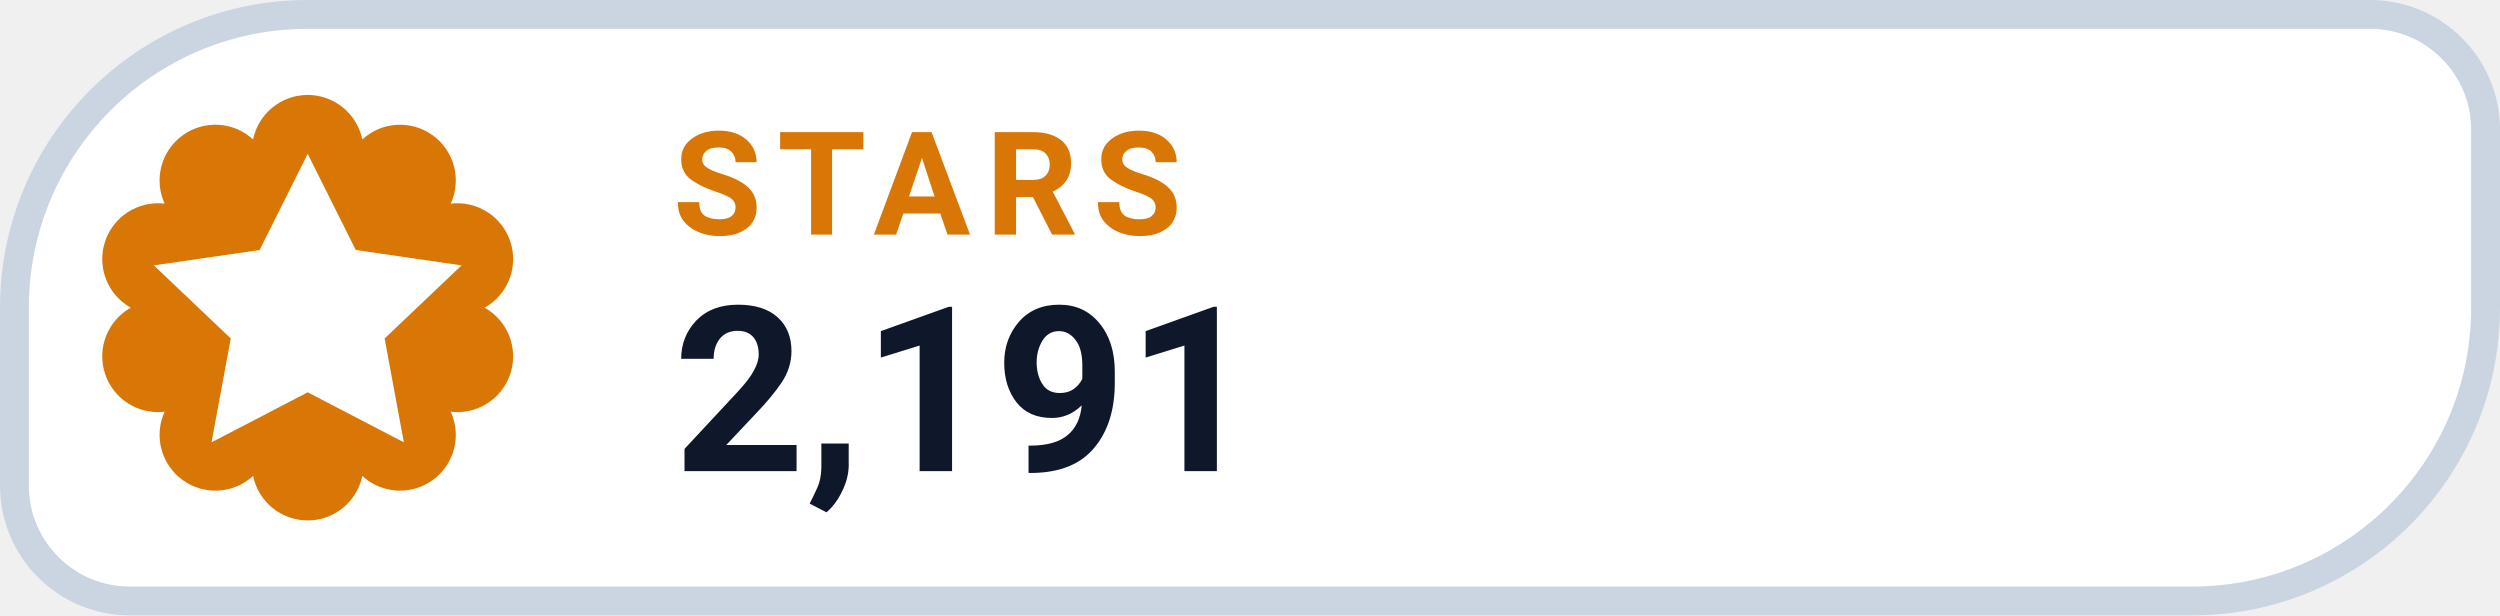
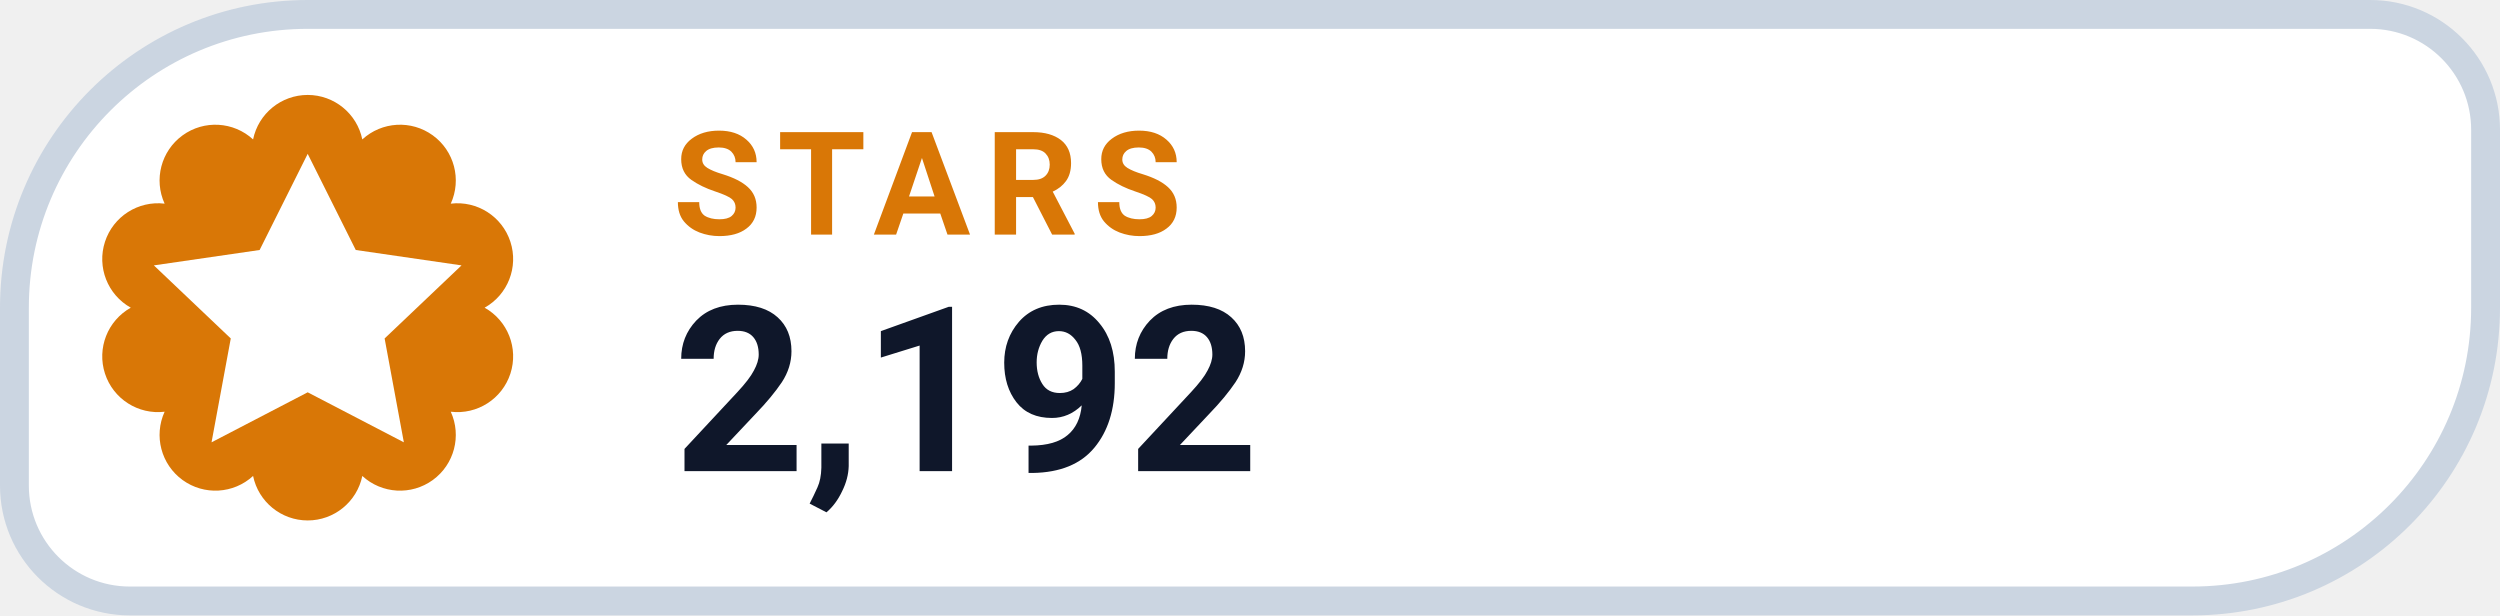
- <svg xmlns="http://www.w3.org/2000/svg" width="130" height="32" viewBox="0 0 130 32" role="img" aria-label="STARS 2,191">
+ <svg xmlns="http://www.w3.org/2000/svg" width="130" height="32" viewBox="0 0 130 32" role="img" aria-label="STARS 2,192">
  <path d="M 16.00 0.75 H 123.25 A 6.00 6.00 0 0 1 129.25 6.75 V 16.00 A 15.25 15.25 0 0 1 114.00 31.25 H 6.75 A 6.00 6.00 0 0 1 0.75 25.25 V 16.00 A 15.25 15.25 0 0 1 16.00 0.75 Z" fill="#FFFFFF" stroke="#CBD5E1" stroke-width="1.5" />
  <path d="M 13.16 7.25 A 2.90 2.90 0 0 1 18.84 7.25 A 2.90 2.90 0 0 1 23.44 10.59 A 2.90 2.90 0 0 1 25.20 16.00 A 2.90 2.90 0 0 1 23.44 21.41 A 2.90 2.90 0 0 1 18.84 24.75 A 2.90 2.90 0 0 1 13.16 24.75 A 2.90 2.90 0 0 1 8.56 21.41 A 2.90 2.90 0 0 1 6.80 16.00 A 2.90 2.90 0 0 1 8.56 10.59 A 2.90 2.90 0 0 1 13.16 7.25 Z" fill="#D97706" />
  <g transform="translate(16 16)" style="color:#FFFFFF;">
    <path d="M0 -8 l2.5 5 5.5 .8 -4 3.8 1 5.4 -5 -2.6 -5 2.6 1 -5.4 -4 -3.8 5.5 -.8 Z" fill="currentColor" />
  </g>
  <text x="35" y="12.2" fill="#D97706" font-family="-apple-system,BlinkMacSystemFont,'Segoe UI',Roboto,Helvetica,Arial,sans-serif" font-size="7.5" font-weight="700" letter-spacing=".8">STARS</text>
-   <text x="35" y="24.5" fill="#0F172A" font-family="-apple-system,BlinkMacSystemFont,'Segoe UI',Roboto,Helvetica,Arial,sans-serif" font-size="12" font-weight="750">2,191</text>
+   <text x="35" y="24.5" fill="#0F172A" font-family="-apple-system,BlinkMacSystemFont,'Segoe UI',Roboto,Helvetica,Arial,sans-serif" font-size="12" font-weight="750">2,192</text>
</svg>
